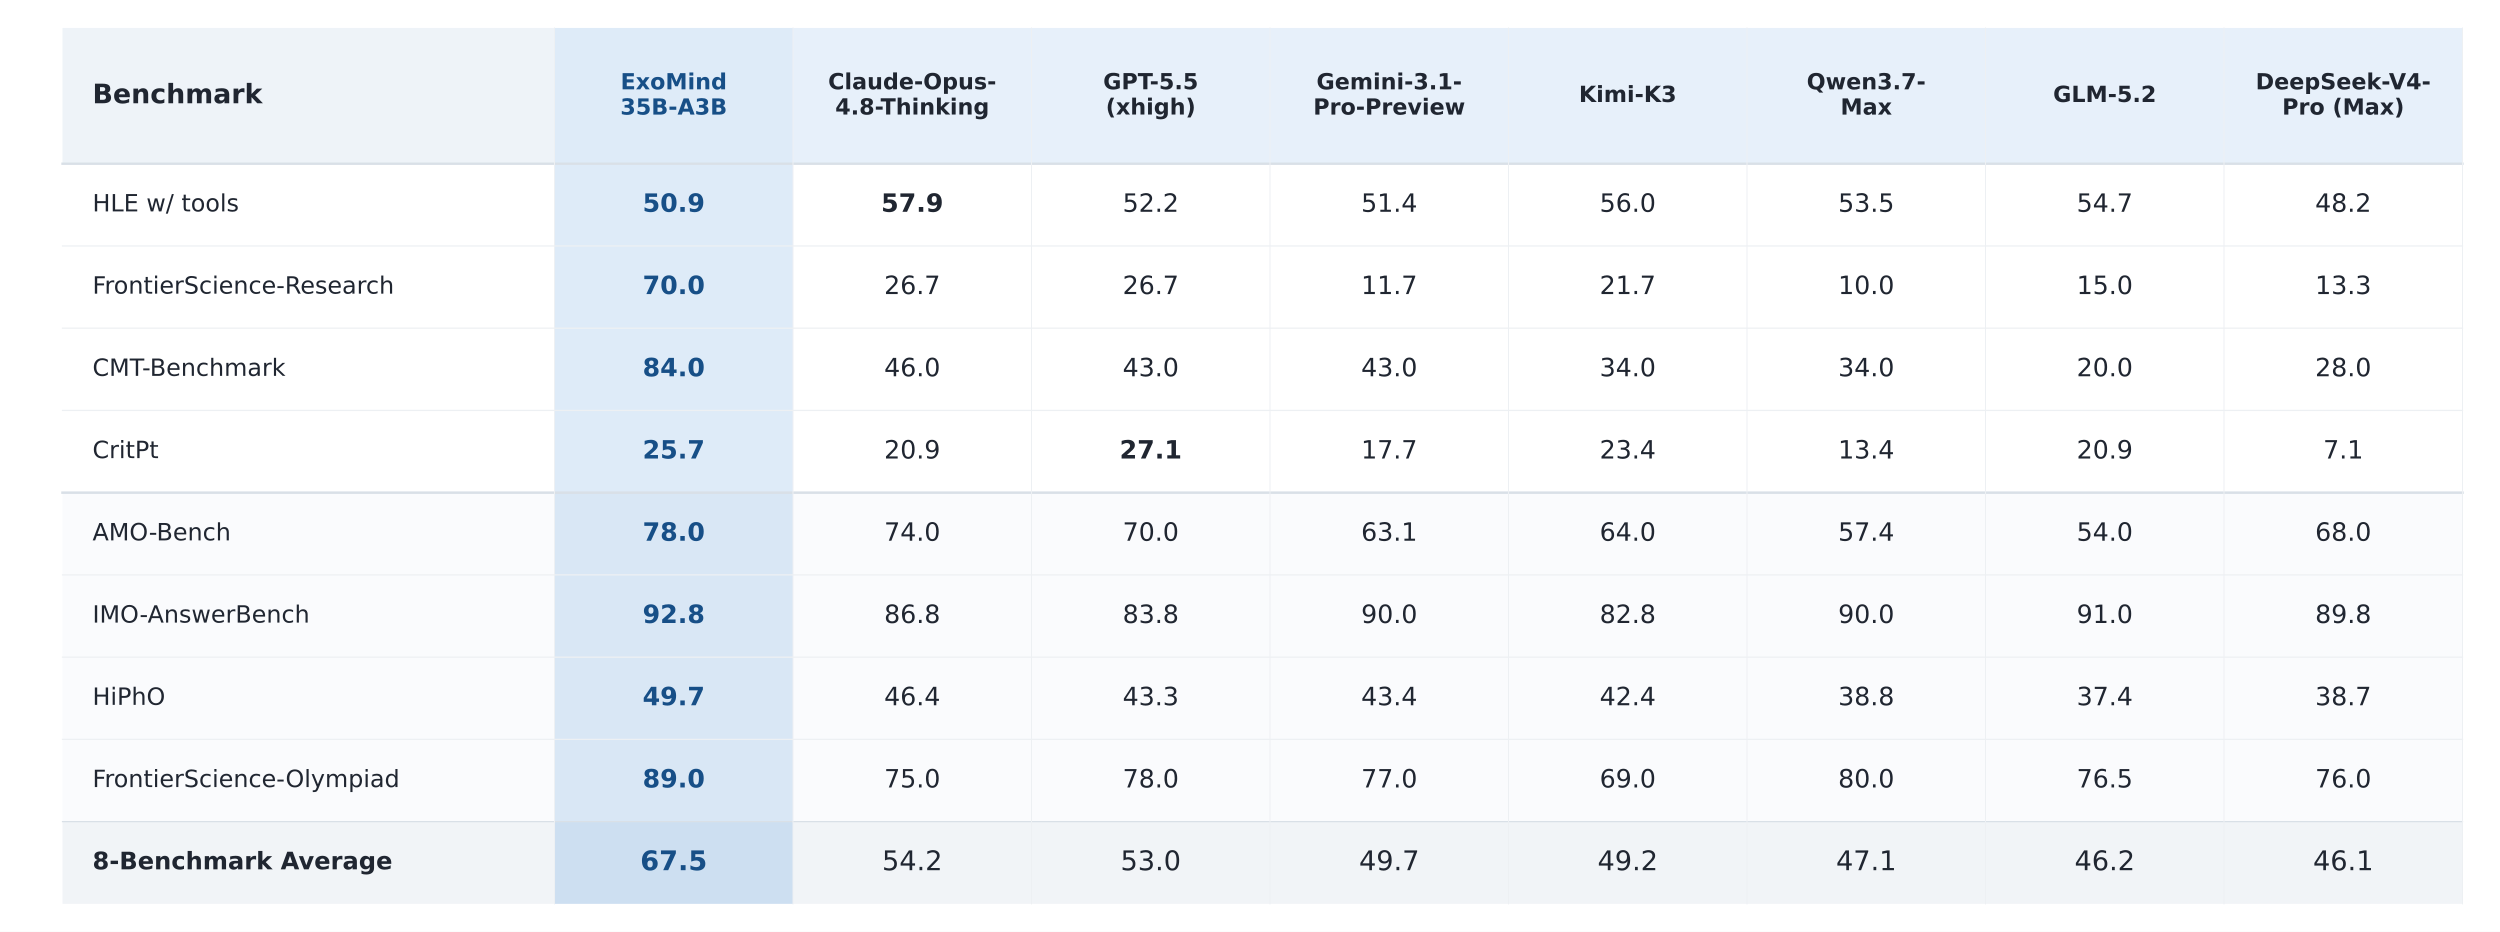
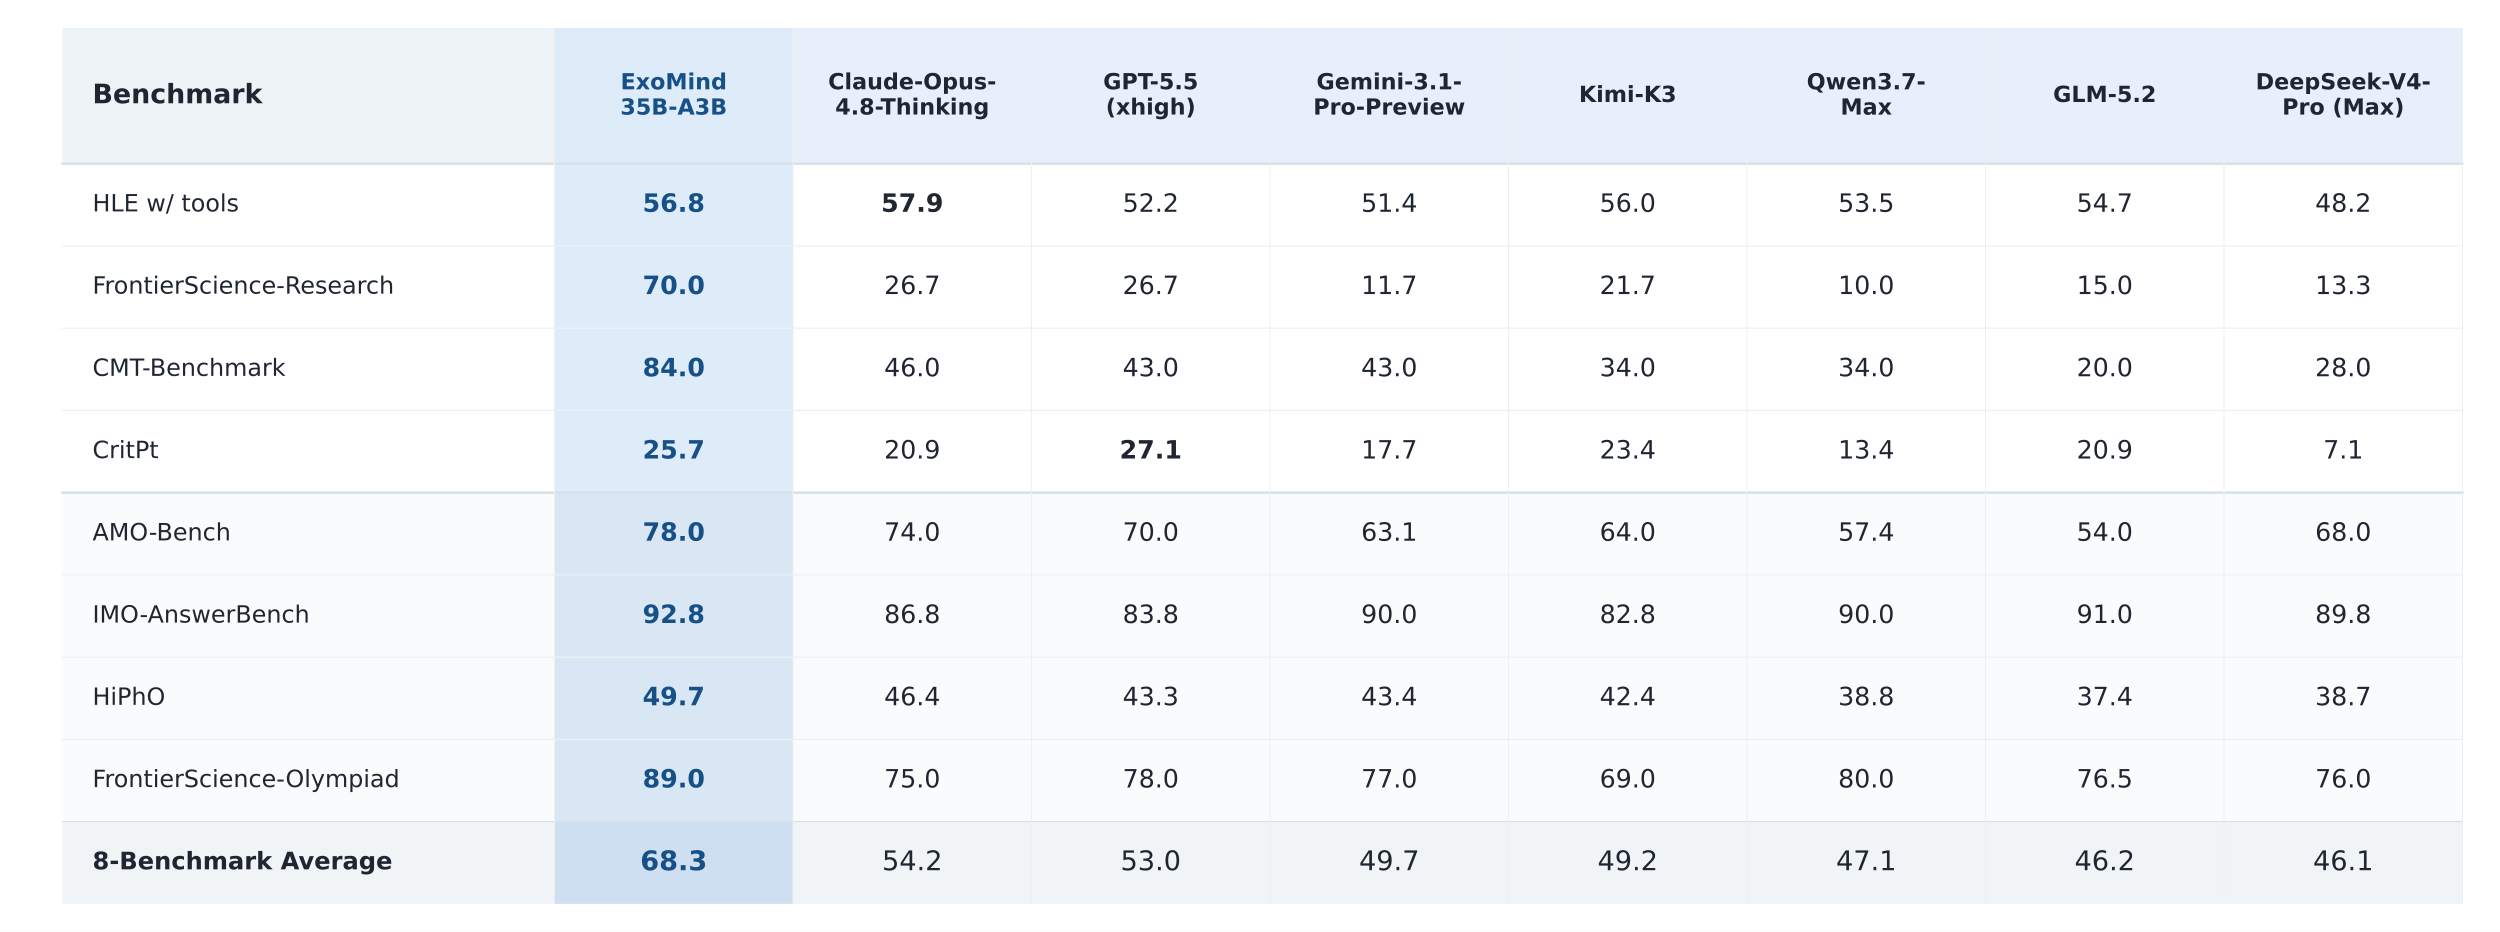
<svg xmlns="http://www.w3.org/2000/svg" width="1584pt" height="590.4pt" viewBox="0 0 1584 590.4" version="1.1">
  <defs>
    <style type="text/css">*{stroke-linejoin: round; stroke-linecap: butt}</style>
  </defs>
  <g id="figure_1">
    <g id="patch_1">
      <path d="M 0 590.4 L 1584 590.4 L 1584 0 L 0 0 z " style="fill: #ffffff" />
    </g>
    <g id="axes_1">
      <g id="patch_2">
        <path d="M 39.6 103.733 L 351.331 103.733 L 351.331 17.712 L 39.6 17.712 z " clip-path="url(#p737ca5f7df)" style="fill: #eef3f8" />
      </g>
      <g id="patch_3">
        <path d="M 351.331 103.733 L 502.445 103.733 L 502.445 17.712 L 351.331 17.712 z " clip-path="url(#p737ca5f7df)" style="fill: #deebf8" />
      </g>
      <g id="patch_4">
        <path d="M 502.445 103.733 L 653.558 103.733 L 653.558 17.712 L 502.445 17.712 z " clip-path="url(#p737ca5f7df)" style="fill: #e7f0fa" />
      </g>
      <g id="patch_5">
        <path d="M 653.558 103.733 L 804.672 103.733 L 804.672 17.712 L 653.558 17.712 z " clip-path="url(#p737ca5f7df)" style="fill: #e7f0fa" />
      </g>
      <g id="patch_6">
        <path d="M 804.672 103.733 L 955.786 103.733 L 955.786 17.712 L 804.672 17.712 z " clip-path="url(#p737ca5f7df)" style="fill: #e7f0fa" />
      </g>
      <g id="patch_7">
        <path d="M 955.786 103.733 L 1106.899 103.733 L 1106.899 17.712 L 955.786 17.712 z " clip-path="url(#p737ca5f7df)" style="fill: #e7f0fa" />
      </g>
      <g id="patch_8">
        <path d="M 1106.899 103.733 L 1258.013 103.733 L 1258.013 17.712 L 1106.899 17.712 z " clip-path="url(#p737ca5f7df)" style="fill: #e7f0fa" />
      </g>
      <g id="patch_9">
        <path d="M 1258.013 103.733 L 1409.126 103.733 L 1409.126 17.712 L 1258.013 17.712 z " clip-path="url(#p737ca5f7df)" style="fill: #e7f0fa" />
      </g>
      <g id="patch_10">
        <path d="M 1409.126 103.733 L 1560.24 103.733 L 1560.24 17.712 L 1409.126 17.712 z " clip-path="url(#p737ca5f7df)" style="fill: #e7f0fa" />
      </g>
      <g id="patch_11">
        <path d="M 39.6 155.839 L 351.331 155.839 L 351.331 103.733 L 39.6 103.733 z " clip-path="url(#p737ca5f7df)" style="fill: #ffffff" />
      </g>
      <g id="patch_12">
        <path d="M 351.331 155.839 L 502.445 155.839 L 502.445 103.733 L 351.331 103.733 z " clip-path="url(#p737ca5f7df)" style="fill: #deebf8" />
      </g>
      <g id="patch_13">
        <path d="M 502.445 155.839 L 653.558 155.839 L 653.558 103.733 L 502.445 103.733 z " clip-path="url(#p737ca5f7df)" style="fill: #ffffff" />
      </g>
      <g id="patch_14">
        <path d="M 653.558 155.839 L 804.672 155.839 L 804.672 103.733 L 653.558 103.733 z " clip-path="url(#p737ca5f7df)" style="fill: #ffffff" />
      </g>
      <g id="patch_15">
        <path d="M 804.672 155.839 L 955.786 155.839 L 955.786 103.733 L 804.672 103.733 z " clip-path="url(#p737ca5f7df)" style="fill: #ffffff" />
      </g>
      <g id="patch_16">
        <path d="M 955.786 155.839 L 1106.899 155.839 L 1106.899 103.733 L 955.786 103.733 z " clip-path="url(#p737ca5f7df)" style="fill: #ffffff" />
      </g>
      <g id="patch_17">
        <path d="M 1106.899 155.839 L 1258.013 155.839 L 1258.013 103.733 L 1106.899 103.733 z " clip-path="url(#p737ca5f7df)" style="fill: #ffffff" />
      </g>
      <g id="patch_18">
        <path d="M 1258.013 155.839 L 1409.126 155.839 L 1409.126 103.733 L 1258.013 103.733 z " clip-path="url(#p737ca5f7df)" style="fill: #ffffff" />
      </g>
      <g id="patch_19">
        <path d="M 1409.126 155.839 L 1560.24 155.839 L 1560.24 103.733 L 1409.126 103.733 z " clip-path="url(#p737ca5f7df)" style="fill: #ffffff" />
      </g>
      <g id="patch_20">
        <path d="M 39.6 207.945 L 351.331 207.945 L 351.331 155.839 L 39.6 155.839 z " clip-path="url(#p737ca5f7df)" style="fill: #ffffff" />
      </g>
      <g id="patch_21">
        <path d="M 351.331 207.945 L 502.445 207.945 L 502.445 155.839 L 351.331 155.839 z " clip-path="url(#p737ca5f7df)" style="fill: #deebf8" />
      </g>
      <g id="patch_22">
        <path d="M 502.445 207.945 L 653.558 207.945 L 653.558 155.839 L 502.445 155.839 z " clip-path="url(#p737ca5f7df)" style="fill: #ffffff" />
      </g>
      <g id="patch_23">
        <path d="M 653.558 207.945 L 804.672 207.945 L 804.672 155.839 L 653.558 155.839 z " clip-path="url(#p737ca5f7df)" style="fill: #ffffff" />
      </g>
      <g id="patch_24">
        <path d="M 804.672 207.945 L 955.786 207.945 L 955.786 155.839 L 804.672 155.839 z " clip-path="url(#p737ca5f7df)" style="fill: #ffffff" />
      </g>
      <g id="patch_25">
        <path d="M 955.786 207.945 L 1106.899 207.945 L 1106.899 155.839 L 955.786 155.839 z " clip-path="url(#p737ca5f7df)" style="fill: #ffffff" />
      </g>
      <g id="patch_26">
        <path d="M 1106.899 207.945 L 1258.013 207.945 L 1258.013 155.839 L 1106.899 155.839 z " clip-path="url(#p737ca5f7df)" style="fill: #ffffff" />
      </g>
      <g id="patch_27">
        <path d="M 1258.013 207.945 L 1409.126 207.945 L 1409.126 155.839 L 1258.013 155.839 z " clip-path="url(#p737ca5f7df)" style="fill: #ffffff" />
      </g>
      <g id="patch_28">
        <path d="M 1409.126 207.945 L 1560.24 207.945 L 1560.24 155.839 L 1409.126 155.839 z " clip-path="url(#p737ca5f7df)" style="fill: #ffffff" />
      </g>
      <g id="patch_29">
        <path d="M 39.6 260.052 L 351.331 260.052 L 351.331 207.945 L 39.6 207.945 z " clip-path="url(#p737ca5f7df)" style="fill: #ffffff" />
      </g>
      <g id="patch_30">
        <path d="M 351.331 260.052 L 502.445 260.052 L 502.445 207.945 L 351.331 207.945 z " clip-path="url(#p737ca5f7df)" style="fill: #deebf8" />
      </g>
      <g id="patch_31">
        <path d="M 502.445 260.052 L 653.558 260.052 L 653.558 207.945 L 502.445 207.945 z " clip-path="url(#p737ca5f7df)" style="fill: #ffffff" />
      </g>
      <g id="patch_32">
        <path d="M 653.558 260.052 L 804.672 260.052 L 804.672 207.945 L 653.558 207.945 z " clip-path="url(#p737ca5f7df)" style="fill: #ffffff" />
      </g>
      <g id="patch_33">
        <path d="M 804.672 260.052 L 955.786 260.052 L 955.786 207.945 L 804.672 207.945 z " clip-path="url(#p737ca5f7df)" style="fill: #ffffff" />
      </g>
      <g id="patch_34">
        <path d="M 955.786 260.052 L 1106.899 260.052 L 1106.899 207.945 L 955.786 207.945 z " clip-path="url(#p737ca5f7df)" style="fill: #ffffff" />
      </g>
      <g id="patch_35">
        <path d="M 1106.899 260.052 L 1258.013 260.052 L 1258.013 207.945 L 1106.899 207.945 z " clip-path="url(#p737ca5f7df)" style="fill: #ffffff" />
      </g>
      <g id="patch_36">
        <path d="M 1258.013 260.052 L 1409.126 260.052 L 1409.126 207.945 L 1258.013 207.945 z " clip-path="url(#p737ca5f7df)" style="fill: #ffffff" />
      </g>
      <g id="patch_37">
        <path d="M 1409.126 260.052 L 1560.24 260.052 L 1560.24 207.945 L 1409.126 207.945 z " clip-path="url(#p737ca5f7df)" style="fill: #ffffff" />
      </g>
      <g id="patch_38">
        <path d="M 39.6 312.158 L 351.331 312.158 L 351.331 260.052 L 39.6 260.052 z " clip-path="url(#p737ca5f7df)" style="fill: #ffffff" />
      </g>
      <g id="patch_39">
        <path d="M 351.331 312.158 L 502.445 312.158 L 502.445 260.052 L 351.331 260.052 z " clip-path="url(#p737ca5f7df)" style="fill: #deebf8" />
      </g>
      <g id="patch_40">
        <path d="M 502.445 312.158 L 653.558 312.158 L 653.558 260.052 L 502.445 260.052 z " clip-path="url(#p737ca5f7df)" style="fill: #ffffff" />
      </g>
      <g id="patch_41">
        <path d="M 653.558 312.158 L 804.672 312.158 L 804.672 260.052 L 653.558 260.052 z " clip-path="url(#p737ca5f7df)" style="fill: #ffffff" />
      </g>
      <g id="patch_42">
        <path d="M 804.672 312.158 L 955.786 312.158 L 955.786 260.052 L 804.672 260.052 z " clip-path="url(#p737ca5f7df)" style="fill: #ffffff" />
      </g>
      <g id="patch_43">
        <path d="M 955.786 312.158 L 1106.899 312.158 L 1106.899 260.052 L 955.786 260.052 z " clip-path="url(#p737ca5f7df)" style="fill: #ffffff" />
      </g>
      <g id="patch_44">
        <path d="M 1106.899 312.158 L 1258.013 312.158 L 1258.013 260.052 L 1106.899 260.052 z " clip-path="url(#p737ca5f7df)" style="fill: #ffffff" />
      </g>
      <g id="patch_45">
        <path d="M 1258.013 312.158 L 1409.126 312.158 L 1409.126 260.052 L 1258.013 260.052 z " clip-path="url(#p737ca5f7df)" style="fill: #ffffff" />
      </g>
      <g id="patch_46">
        <path d="M 1409.126 312.158 L 1560.24 312.158 L 1560.24 260.052 L 1409.126 260.052 z " clip-path="url(#p737ca5f7df)" style="fill: #ffffff" />
      </g>
      <g id="patch_47">
        <path d="M 39.6 364.264 L 351.331 364.264 L 351.331 312.158 L 39.6 312.158 z " clip-path="url(#p737ca5f7df)" style="fill: #fafbfd" />
      </g>
      <g id="patch_48">
        <path d="M 351.331 364.264 L 502.445 364.264 L 502.445 312.158 L 351.331 312.158 z " clip-path="url(#p737ca5f7df)" style="fill: #d9e7f5" />
      </g>
      <g id="patch_49">
        <path d="M 502.445 364.264 L 653.558 364.264 L 653.558 312.158 L 502.445 312.158 z " clip-path="url(#p737ca5f7df)" style="fill: #fafbfd" />
      </g>
      <g id="patch_50">
        <path d="M 653.558 364.264 L 804.672 364.264 L 804.672 312.158 L 653.558 312.158 z " clip-path="url(#p737ca5f7df)" style="fill: #fafbfd" />
      </g>
      <g id="patch_51">
        <path d="M 804.672 364.264 L 955.786 364.264 L 955.786 312.158 L 804.672 312.158 z " clip-path="url(#p737ca5f7df)" style="fill: #fafbfd" />
      </g>
      <g id="patch_52">
        <path d="M 955.786 364.264 L 1106.899 364.264 L 1106.899 312.158 L 955.786 312.158 z " clip-path="url(#p737ca5f7df)" style="fill: #fafbfd" />
      </g>
      <g id="patch_53">
        <path d="M 1106.899 364.264 L 1258.013 364.264 L 1258.013 312.158 L 1106.899 312.158 z " clip-path="url(#p737ca5f7df)" style="fill: #fafbfd" />
      </g>
      <g id="patch_54">
        <path d="M 1258.013 364.264 L 1409.126 364.264 L 1409.126 312.158 L 1258.013 312.158 z " clip-path="url(#p737ca5f7df)" style="fill: #fafbfd" />
      </g>
      <g id="patch_55">
        <path d="M 1409.126 364.264 L 1560.24 364.264 L 1560.24 312.158 L 1409.126 312.158 z " clip-path="url(#p737ca5f7df)" style="fill: #fafbfd" />
      </g>
      <g id="patch_56">
        <path d="M 39.6 416.37 L 351.331 416.37 L 351.331 364.264 L 39.6 364.264 z " clip-path="url(#p737ca5f7df)" style="fill: #fafbfd" />
      </g>
      <g id="patch_57">
        <path d="M 351.331 416.37 L 502.445 416.37 L 502.445 364.264 L 351.331 364.264 z " clip-path="url(#p737ca5f7df)" style="fill: #d9e7f5" />
      </g>
      <g id="patch_58">
        <path d="M 502.445 416.37 L 653.558 416.37 L 653.558 364.264 L 502.445 364.264 z " clip-path="url(#p737ca5f7df)" style="fill: #fafbfd" />
      </g>
      <g id="patch_59">
        <path d="M 653.558 416.37 L 804.672 416.37 L 804.672 364.264 L 653.558 364.264 z " clip-path="url(#p737ca5f7df)" style="fill: #fafbfd" />
      </g>
      <g id="patch_60">
        <path d="M 804.672 416.37 L 955.786 416.37 L 955.786 364.264 L 804.672 364.264 z " clip-path="url(#p737ca5f7df)" style="fill: #fafbfd" />
      </g>
      <g id="patch_61">
        <path d="M 955.786 416.37 L 1106.899 416.37 L 1106.899 364.264 L 955.786 364.264 z " clip-path="url(#p737ca5f7df)" style="fill: #fafbfd" />
      </g>
      <g id="patch_62">
        <path d="M 1106.899 416.37 L 1258.013 416.37 L 1258.013 364.264 L 1106.899 364.264 z " clip-path="url(#p737ca5f7df)" style="fill: #fafbfd" />
      </g>
      <g id="patch_63">
        <path d="M 1258.013 416.37 L 1409.126 416.37 L 1409.126 364.264 L 1258.013 364.264 z " clip-path="url(#p737ca5f7df)" style="fill: #fafbfd" />
      </g>
      <g id="patch_64">
        <path d="M 1409.126 416.37 L 1560.24 416.37 L 1560.24 364.264 L 1409.126 364.264 z " clip-path="url(#p737ca5f7df)" style="fill: #fafbfd" />
      </g>
      <g id="patch_65">
        <path d="M 39.6 468.476 L 351.331 468.476 L 351.331 416.37 L 39.6 416.37 z " clip-path="url(#p737ca5f7df)" style="fill: #fafbfd" />
      </g>
      <g id="patch_66">
        <path d="M 351.331 468.476 L 502.445 468.476 L 502.445 416.37 L 351.331 416.37 z " clip-path="url(#p737ca5f7df)" style="fill: #d9e7f5" />
      </g>
      <g id="patch_67">
        <path d="M 502.445 468.476 L 653.558 468.476 L 653.558 416.37 L 502.445 416.37 z " clip-path="url(#p737ca5f7df)" style="fill: #fafbfd" />
      </g>
      <g id="patch_68">
        <path d="M 653.558 468.476 L 804.672 468.476 L 804.672 416.37 L 653.558 416.37 z " clip-path="url(#p737ca5f7df)" style="fill: #fafbfd" />
      </g>
      <g id="patch_69">
        <path d="M 804.672 468.476 L 955.786 468.476 L 955.786 416.37 L 804.672 416.37 z " clip-path="url(#p737ca5f7df)" style="fill: #fafbfd" />
      </g>
      <g id="patch_70">
        <path d="M 955.786 468.476 L 1106.899 468.476 L 1106.899 416.37 L 955.786 416.37 z " clip-path="url(#p737ca5f7df)" style="fill: #fafbfd" />
      </g>
      <g id="patch_71">
        <path d="M 1106.899 468.476 L 1258.013 468.476 L 1258.013 416.37 L 1106.899 416.37 z " clip-path="url(#p737ca5f7df)" style="fill: #fafbfd" />
      </g>
      <g id="patch_72">
        <path d="M 1258.013 468.476 L 1409.126 468.476 L 1409.126 416.37 L 1258.013 416.37 z " clip-path="url(#p737ca5f7df)" style="fill: #fafbfd" />
      </g>
      <g id="patch_73">
        <path d="M 1409.126 468.476 L 1560.24 468.476 L 1560.24 416.37 L 1409.126 416.37 z " clip-path="url(#p737ca5f7df)" style="fill: #fafbfd" />
      </g>
      <g id="patch_74">
        <path d="M 39.6 520.582 L 351.331 520.582 L 351.331 468.476 L 39.6 468.476 z " clip-path="url(#p737ca5f7df)" style="fill: #fafbfd" />
      </g>
      <g id="patch_75">
        <path d="M 351.331 520.582 L 502.445 520.582 L 502.445 468.476 L 351.331 468.476 z " clip-path="url(#p737ca5f7df)" style="fill: #d9e7f5" />
      </g>
      <g id="patch_76">
        <path d="M 502.445 520.582 L 653.558 520.582 L 653.558 468.476 L 502.445 468.476 z " clip-path="url(#p737ca5f7df)" style="fill: #fafbfd" />
      </g>
      <g id="patch_77">
        <path d="M 653.558 520.582 L 804.672 520.582 L 804.672 468.476 L 653.558 468.476 z " clip-path="url(#p737ca5f7df)" style="fill: #fafbfd" />
      </g>
      <g id="patch_78">
        <path d="M 804.672 520.582 L 955.786 520.582 L 955.786 468.476 L 804.672 468.476 z " clip-path="url(#p737ca5f7df)" style="fill: #fafbfd" />
      </g>
      <g id="patch_79">
        <path d="M 955.786 520.582 L 1106.899 520.582 L 1106.899 468.476 L 955.786 468.476 z " clip-path="url(#p737ca5f7df)" style="fill: #fafbfd" />
      </g>
      <g id="patch_80">
        <path d="M 1106.899 520.582 L 1258.013 520.582 L 1258.013 468.476 L 1106.899 468.476 z " clip-path="url(#p737ca5f7df)" style="fill: #fafbfd" />
      </g>
      <g id="patch_81">
        <path d="M 1258.013 520.582 L 1409.126 520.582 L 1409.126 468.476 L 1258.013 468.476 z " clip-path="url(#p737ca5f7df)" style="fill: #fafbfd" />
      </g>
      <g id="patch_82">
        <path d="M 1409.126 520.582 L 1560.24 520.582 L 1560.24 468.476 L 1409.126 468.476 z " clip-path="url(#p737ca5f7df)" style="fill: #fafbfd" />
      </g>
      <g id="patch_83">
        <path d="M 39.6 572.688 L 351.331 572.688 L 351.331 520.582 L 39.6 520.582 z " clip-path="url(#p737ca5f7df)" style="fill: #f1f4f7" />
      </g>
      <g id="patch_84">
        <path d="M 351.331 572.688 L 502.445 572.688 L 502.445 520.582 L 351.331 520.582 z " clip-path="url(#p737ca5f7df)" style="fill: #cddff1" />
      </g>
      <g id="patch_85">
        <path d="M 502.445 572.688 L 653.558 572.688 L 653.558 520.582 L 502.445 520.582 z " clip-path="url(#p737ca5f7df)" style="fill: #f1f4f7" />
      </g>
      <g id="patch_86">
        <path d="M 653.558 572.688 L 804.672 572.688 L 804.672 520.582 L 653.558 520.582 z " clip-path="url(#p737ca5f7df)" style="fill: #f1f4f7" />
      </g>
      <g id="patch_87">
        <path d="M 804.672 572.688 L 955.786 572.688 L 955.786 520.582 L 804.672 520.582 z " clip-path="url(#p737ca5f7df)" style="fill: #f1f4f7" />
      </g>
      <g id="patch_88">
        <path d="M 955.786 572.688 L 1106.899 572.688 L 1106.899 520.582 L 955.786 520.582 z " clip-path="url(#p737ca5f7df)" style="fill: #f1f4f7" />
      </g>
      <g id="patch_89">
        <path d="M 1106.899 572.688 L 1258.013 572.688 L 1258.013 520.582 L 1106.899 520.582 z " clip-path="url(#p737ca5f7df)" style="fill: #f1f4f7" />
      </g>
      <g id="patch_90">
        <path d="M 1258.013 572.688 L 1409.126 572.688 L 1409.126 520.582 L 1258.013 520.582 z " clip-path="url(#p737ca5f7df)" style="fill: #f1f4f7" />
      </g>
      <g id="patch_91">
        <path d="M 1409.126 572.688 L 1560.24 572.688 L 1560.24 520.582 L 1409.126 520.582 z " clip-path="url(#p737ca5f7df)" style="fill: #f1f4f7" />
      </g>
      <g id="line2d_1">
        <path d="M 39.6 155.839 L 1560.24 155.839 " clip-path="url(#p737ca5f7df)" style="fill: none; stroke: #edf0f3; stroke-width: 0.8; stroke-linecap: square" />
      </g>
      <g id="line2d_2">
        <path d="M 39.6 207.945 L 1560.24 207.945 " clip-path="url(#p737ca5f7df)" style="fill: none; stroke: #edf0f3; stroke-width: 0.8; stroke-linecap: square" />
      </g>
      <g id="line2d_3">
        <path d="M 39.6 260.052 L 1560.24 260.052 " clip-path="url(#p737ca5f7df)" style="fill: none; stroke: #edf0f3; stroke-width: 0.8; stroke-linecap: square" />
      </g>
      <g id="line2d_4">
        <path d="M 39.6 312.158 L 1560.24 312.158 " clip-path="url(#p737ca5f7df)" style="fill: none; stroke: #d9e0e7; stroke-width: 1.6; stroke-linecap: square" />
      </g>
      <g id="line2d_5">
        <path d="M 39.6 364.264 L 1560.24 364.264 " clip-path="url(#p737ca5f7df)" style="fill: none; stroke: #edf0f3; stroke-width: 0.8; stroke-linecap: square" />
      </g>
      <g id="line2d_6">
        <path d="M 39.6 416.37 L 1560.24 416.37 " clip-path="url(#p737ca5f7df)" style="fill: none; stroke: #edf0f3; stroke-width: 0.8; stroke-linecap: square" />
      </g>
      <g id="line2d_7">
        <path d="M 39.6 468.476 L 1560.24 468.476 " clip-path="url(#p737ca5f7df)" style="fill: none; stroke: #edf0f3; stroke-width: 0.8; stroke-linecap: square" />
      </g>
      <g id="line2d_8">
        <path d="M 39.6 520.582 L 1560.24 520.582 " clip-path="url(#p737ca5f7df)" style="fill: none; stroke: #d9e0e7; stroke-width: 0.8; stroke-linecap: square" />
      </g>
      <g id="line2d_9">
        <path d="M 39.6 103.733 L 1560.24 103.733 " clip-path="url(#p737ca5f7df)" style="fill: none; stroke: #d9e0e7; stroke-width: 1.5; stroke-linecap: square" />
      </g>
      <g id="line2d_10">
        <path d="M 351.331 572.688 L 351.331 17.712 " clip-path="url(#p737ca5f7df)" style="fill: none; stroke: #edf0f3; stroke-width: 0.65; stroke-linecap: square" />
      </g>
      <g id="line2d_11">
        <path d="M 502.445 572.688 L 502.445 17.712 " clip-path="url(#p737ca5f7df)" style="fill: none; stroke: #edf0f3; stroke-width: 0.65; stroke-linecap: square" />
      </g>
      <g id="line2d_12">
        <path d="M 653.558 572.688 L 653.558 17.712 " clip-path="url(#p737ca5f7df)" style="fill: none; stroke: #edf0f3; stroke-width: 0.65; stroke-linecap: square" />
      </g>
      <g id="line2d_13">
        <path d="M 804.672 572.688 L 804.672 17.712 " clip-path="url(#p737ca5f7df)" style="fill: none; stroke: #edf0f3; stroke-width: 0.65; stroke-linecap: square" />
      </g>
      <g id="line2d_14">
        <path d="M 955.786 572.688 L 955.786 17.712 " clip-path="url(#p737ca5f7df)" style="fill: none; stroke: #edf0f3; stroke-width: 0.65; stroke-linecap: square" />
      </g>
      <g id="line2d_15">
        <path d="M 1106.899 572.688 L 1106.899 17.712 " clip-path="url(#p737ca5f7df)" style="fill: none; stroke: #edf0f3; stroke-width: 0.65; stroke-linecap: square" />
      </g>
      <g id="line2d_16">
        <path d="M 1258.013 572.688 L 1258.013 17.712 " clip-path="url(#p737ca5f7df)" style="fill: none; stroke: #edf0f3; stroke-width: 0.65; stroke-linecap: square" />
      </g>
      <g id="line2d_17">
        <path d="M 1409.126 572.688 L 1409.126 17.712 " clip-path="url(#p737ca5f7df)" style="fill: none; stroke: #edf0f3; stroke-width: 0.65; stroke-linecap: square" />
      </g>
      <g id="line2d_18">
        <path d="M 1560.24 572.688 L 1560.24 17.712 " clip-path="url(#p737ca5f7df)" style="fill: none; stroke: #edf0f3; stroke-width: 0.65; stroke-linecap: square" />
      </g>
      <g id="text_1">
        <text style="font-weight: 700; font-size: 17px; font-family: 'DejaVu Sans'; text-anchor: start; fill: #202631" x="58.608" y="65.414" transform="rotate(-0 58.608 65.41358)">Benchmark</text>
      </g>
      <g id="text_2">
        <text style="font-weight: 700; font-size: 14.1px; font-family: 'DejaVu Sans'; fill: #174f87" transform="translate(393.1835 56.61176)">ExoMind</text>
        <text style="font-weight: 700; font-size: 14.1px; font-family: 'DejaVu Sans'; fill: #174f87" transform="translate(393.0436 72.61495)">35B-A3B</text>
      </g>
      <g id="text_3">
        <text style="font-weight: 700; font-size: 14.1px; font-family: 'DejaVu Sans'; fill: #202631" transform="translate(524.7003 56.55669)">Claude-Opus-</text>
        <text style="font-weight: 700; font-size: 14.1px; font-family: 'DejaVu Sans'; fill: #202631" transform="translate(529.1936 72.55988)">4.8-Thinking</text>
      </g>
      <g id="text_4">
        <text style="font-weight: 700; font-size: 14.1px; font-family: 'DejaVu Sans'; fill: #202631" transform="translate(698.9776 56.55669)">GPT-5.5</text>
        <text style="font-weight: 700; font-size: 14.1px; font-family: 'DejaVu Sans'; fill: #202631" transform="translate(700.6233 72.55988)">(xhigh)</text>
      </g>
      <g id="text_5">
        <text style="font-weight: 700; font-size: 14.1px; font-family: 'DejaVu Sans'; fill: #202631" transform="translate(834.1218 56.61176)">Gemini-3.1-</text>
        <text style="font-weight: 700; font-size: 14.1px; font-family: 'DejaVu Sans'; fill: #202631" transform="translate(832.0817 72.61495)">Pro-Preview</text>
      </g>
      <g id="text_6">
        <text style="font-weight: 700; font-size: 14.1px; font-family: 'DejaVu Sans'; text-anchor: middle; fill: #202631" x="1031.342" y="64.613" transform="rotate(-0 1031.342 64.61336)">Kimi-K3</text>
      </g>
      <g id="text_7">
        <text style="font-weight: 700; font-size: 14.1px; font-family: 'DejaVu Sans'; fill: #202631" transform="translate(1144.734 56.61176)">Qwen3.7-</text>
        <text style="font-weight: 700; font-size: 14.1px; font-family: 'DejaVu Sans'; fill: #202631" transform="translate(1166.135 72.61495)">Max</text>
      </g>
      <g id="text_8">
        <text style="font-weight: 700; font-size: 14.1px; font-family: 'DejaVu Sans'; text-anchor: middle; fill: #202631" x="1333.57" y="64.613" transform="rotate(-0 1333.57 64.61336)">GLM-5.2</text>
      </g>
      <g id="text_9">
        <text style="font-weight: 700; font-size: 14.1px; font-family: 'DejaVu Sans'; fill: #202631" transform="translate(1429.19 56.61176)">DeepSeek-V4-</text>
        <text style="font-weight: 700; font-size: 14.1px; font-family: 'DejaVu Sans'; fill: #202631" transform="translate(1445.976 72.61495)">Pro (Max)</text>
      </g>
      <g id="text_10">
        <text style="font-size: 15.1px; font-family: 'DejaVu Sans'; text-anchor: start; fill: #202631" x="58.608" y="133.953" transform="rotate(-0 58.608 133.953)">HLE w/ tools</text>
      </g>
      <g id="text_11">
-         <text style="font-weight: 700; font-size: 16px; font-family: 'DejaVu Sans'; text-anchor: middle; fill: #174f87" x="426.888" y="134.201" transform="rotate(-0 426.888 134.2013)">50.9</text>
+         <text style="font-weight: 700; font-size: 16px; font-family: 'DejaVu Sans'; text-anchor: middle; fill: #174f87" x="426.888" y="134.201" transform="rotate(-0 426.888 134.2013)">56.8</text>
      </g>
      <g id="text_12">
        <text style="font-weight: 700; font-size: 16px; font-family: 'DejaVu Sans'; text-anchor: middle; fill: #202631" x="578.002" y="134.201" transform="rotate(-0 578.0016 134.2013)">57.9</text>
      </g>
      <g id="text_13">
        <text style="font-size: 16px; font-family: 'DejaVu Sans'; text-anchor: middle; fill: #202631" x="729.115" y="134.201" transform="rotate(-0 729.1152 134.2013)">52.2</text>
      </g>
      <g id="text_14">
        <text style="font-size: 16px; font-family: 'DejaVu Sans'; text-anchor: middle; fill: #202631" x="880.229" y="134.201" transform="rotate(-0 880.2288 134.2013)">51.4</text>
      </g>
      <g id="text_15">
        <text style="font-size: 16px; font-family: 'DejaVu Sans'; text-anchor: middle; fill: #202631" x="1031.342" y="134.201" transform="rotate(-0 1031.342 134.2013)">56.0</text>
      </g>
      <g id="text_16">
        <text style="font-size: 16px; font-family: 'DejaVu Sans'; text-anchor: middle; fill: #202631" x="1182.456" y="134.201" transform="rotate(-0 1182.456 134.2013)">53.5</text>
      </g>
      <g id="text_17">
        <text style="font-size: 16px; font-family: 'DejaVu Sans'; text-anchor: middle; fill: #202631" x="1333.57" y="134.201" transform="rotate(-0 1333.57 134.2013)">54.7</text>
      </g>
      <g id="text_18">
        <text style="font-size: 16px; font-family: 'DejaVu Sans'; text-anchor: middle; fill: #202631" x="1484.683" y="134.201" transform="rotate(-0 1484.683 134.2013)">48.2</text>
      </g>
      <g id="text_19">
        <text style="font-size: 15.1px; font-family: 'DejaVu Sans'; text-anchor: start; fill: #202631" x="58.608" y="186.059" transform="rotate(-0 58.608 186.0591)">FrontierScience-Research</text>
      </g>
      <g id="text_20">
        <text style="font-weight: 700; font-size: 16px; font-family: 'DejaVu Sans'; text-anchor: middle; fill: #174f87" x="426.888" y="186.307" transform="rotate(-0 426.888 186.3074)">70.0</text>
      </g>
      <g id="text_21">
        <text style="font-size: 16px; font-family: 'DejaVu Sans'; text-anchor: middle; fill: #202631" x="578.002" y="186.307" transform="rotate(-0 578.0016 186.3074)">26.7</text>
      </g>
      <g id="text_22">
        <text style="font-size: 16px; font-family: 'DejaVu Sans'; text-anchor: middle; fill: #202631" x="729.115" y="186.307" transform="rotate(-0 729.1152 186.3074)">26.7</text>
      </g>
      <g id="text_23">
        <text style="font-size: 16px; font-family: 'DejaVu Sans'; text-anchor: middle; fill: #202631" x="880.229" y="186.307" transform="rotate(-0 880.2288 186.3074)">11.7</text>
      </g>
      <g id="text_24">
        <text style="font-size: 16px; font-family: 'DejaVu Sans'; text-anchor: middle; fill: #202631" x="1031.342" y="186.307" transform="rotate(-0 1031.342 186.3074)">21.7</text>
      </g>
      <g id="text_25">
        <text style="font-size: 16px; font-family: 'DejaVu Sans'; text-anchor: middle; fill: #202631" x="1182.456" y="186.307" transform="rotate(-0 1182.456 186.3074)">10.0</text>
      </g>
      <g id="text_26">
        <text style="font-size: 16px; font-family: 'DejaVu Sans'; text-anchor: middle; fill: #202631" x="1333.57" y="186.307" transform="rotate(-0 1333.57 186.3074)">15.0</text>
      </g>
      <g id="text_27">
        <text style="font-size: 16px; font-family: 'DejaVu Sans'; text-anchor: middle; fill: #202631" x="1484.683" y="186.307" transform="rotate(-0 1484.683 186.3074)">13.3</text>
      </g>
      <g id="text_28">
        <text style="font-size: 15.1px; font-family: 'DejaVu Sans'; text-anchor: start; fill: #202631" x="58.608" y="238.165" transform="rotate(-0 58.608 238.1651)">CMT-Benchmark</text>
      </g>
      <g id="text_29">
        <text style="font-weight: 700; font-size: 16px; font-family: 'DejaVu Sans'; text-anchor: middle; fill: #174f87" x="426.888" y="238.413" transform="rotate(-0 426.888 238.4135)">84.0</text>
      </g>
      <g id="text_30">
        <text style="font-size: 16px; font-family: 'DejaVu Sans'; text-anchor: middle; fill: #202631" x="578.002" y="238.413" transform="rotate(-0 578.0016 238.4135)">46.0</text>
      </g>
      <g id="text_31">
        <text style="font-size: 16px; font-family: 'DejaVu Sans'; text-anchor: middle; fill: #202631" x="729.115" y="238.413" transform="rotate(-0 729.1152 238.4135)">43.0</text>
      </g>
      <g id="text_32">
        <text style="font-size: 16px; font-family: 'DejaVu Sans'; text-anchor: middle; fill: #202631" x="880.229" y="238.413" transform="rotate(-0 880.2288 238.4135)">43.0</text>
      </g>
      <g id="text_33">
        <text style="font-size: 16px; font-family: 'DejaVu Sans'; text-anchor: middle; fill: #202631" x="1031.342" y="238.413" transform="rotate(-0 1031.342 238.4135)">34.0</text>
      </g>
      <g id="text_34">
        <text style="font-size: 16px; font-family: 'DejaVu Sans'; text-anchor: middle; fill: #202631" x="1182.456" y="238.413" transform="rotate(-0 1182.456 238.4135)">34.0</text>
      </g>
      <g id="text_35">
        <text style="font-size: 16px; font-family: 'DejaVu Sans'; text-anchor: middle; fill: #202631" x="1333.57" y="238.413" transform="rotate(-0 1333.57 238.4135)">20.0</text>
      </g>
      <g id="text_36">
        <text style="font-size: 16px; font-family: 'DejaVu Sans'; text-anchor: middle; fill: #202631" x="1484.683" y="238.413" transform="rotate(-0 1484.683 238.4135)">28.0</text>
      </g>
      <g id="text_37">
        <text style="font-size: 15.1px; font-family: 'DejaVu Sans'; text-anchor: start; fill: #202631" x="58.608" y="290.271" transform="rotate(-0 58.608 290.2712)">CritPt</text>
      </g>
      <g id="text_38">
        <text style="font-weight: 700; font-size: 16px; font-family: 'DejaVu Sans'; text-anchor: middle; fill: #174f87" x="426.888" y="290.52" transform="rotate(-0 426.888 290.5196)">25.7</text>
      </g>
      <g id="text_39">
        <text style="font-size: 16px; font-family: 'DejaVu Sans'; text-anchor: middle; fill: #202631" x="578.002" y="290.52" transform="rotate(-0 578.0016 290.5196)">20.9</text>
      </g>
      <g id="text_40">
        <text style="font-weight: 700; font-size: 16px; font-family: 'DejaVu Sans'; text-anchor: middle; fill: #202631" x="729.115" y="290.52" transform="rotate(-0 729.1152 290.5196)">27.1</text>
      </g>
      <g id="text_41">
        <text style="font-size: 16px; font-family: 'DejaVu Sans'; text-anchor: middle; fill: #202631" x="880.229" y="290.52" transform="rotate(-0 880.2288 290.5196)">17.7</text>
      </g>
      <g id="text_42">
        <text style="font-size: 16px; font-family: 'DejaVu Sans'; text-anchor: middle; fill: #202631" x="1031.342" y="290.52" transform="rotate(-0 1031.342 290.5196)">23.4</text>
      </g>
      <g id="text_43">
        <text style="font-size: 16px; font-family: 'DejaVu Sans'; text-anchor: middle; fill: #202631" x="1182.456" y="290.52" transform="rotate(-0 1182.456 290.5196)">13.4</text>
      </g>
      <g id="text_44">
        <text style="font-size: 16px; font-family: 'DejaVu Sans'; text-anchor: middle; fill: #202631" x="1333.57" y="290.52" transform="rotate(-0 1333.57 290.5196)">20.9</text>
      </g>
      <g id="text_45">
        <text style="font-size: 16px; font-family: 'DejaVu Sans'; text-anchor: middle; fill: #202631" x="1484.683" y="290.52" transform="rotate(-0 1484.683 290.5196)">7.1</text>
      </g>
      <g id="text_46">
        <text style="font-size: 15.1px; font-family: 'DejaVu Sans'; text-anchor: start; fill: #202631" x="58.608" y="342.377" transform="rotate(-0 58.608 342.3773)">AMO-Bench</text>
      </g>
      <g id="text_47">
        <text style="font-weight: 700; font-size: 16px; font-family: 'DejaVu Sans'; text-anchor: middle; fill: #174f87" x="426.888" y="342.626" transform="rotate(-0 426.888 342.6256)">78.0</text>
      </g>
      <g id="text_48">
        <text style="font-size: 16px; font-family: 'DejaVu Sans'; text-anchor: middle; fill: #202631" x="578.002" y="342.626" transform="rotate(-0 578.0016 342.6256)">74.0</text>
      </g>
      <g id="text_49">
        <text style="font-size: 16px; font-family: 'DejaVu Sans'; text-anchor: middle; fill: #202631" x="729.115" y="342.626" transform="rotate(-0 729.1152 342.6256)">70.0</text>
      </g>
      <g id="text_50">
        <text style="font-size: 16px; font-family: 'DejaVu Sans'; text-anchor: middle; fill: #202631" x="880.229" y="342.626" transform="rotate(-0 880.2288 342.6256)">63.1</text>
      </g>
      <g id="text_51">
        <text style="font-size: 16px; font-family: 'DejaVu Sans'; text-anchor: middle; fill: #202631" x="1031.342" y="342.626" transform="rotate(-0 1031.342 342.6256)">64.0</text>
      </g>
      <g id="text_52">
        <text style="font-size: 16px; font-family: 'DejaVu Sans'; text-anchor: middle; fill: #202631" x="1182.456" y="342.626" transform="rotate(-0 1182.456 342.6256)">57.4</text>
      </g>
      <g id="text_53">
        <text style="font-size: 16px; font-family: 'DejaVu Sans'; text-anchor: middle; fill: #202631" x="1333.57" y="342.626" transform="rotate(-0 1333.57 342.6256)">54.0</text>
      </g>
      <g id="text_54">
        <text style="font-size: 16px; font-family: 'DejaVu Sans'; text-anchor: middle; fill: #202631" x="1484.683" y="342.626" transform="rotate(-0 1484.683 342.6256)">68.0</text>
      </g>
      <g id="text_55">
        <text style="font-size: 15.1px; font-family: 'DejaVu Sans'; text-anchor: start; fill: #202631" x="58.608" y="394.483" transform="rotate(-0 58.608 394.4834)">IMO-AnswerBench</text>
      </g>
      <g id="text_56">
        <text style="font-weight: 700; font-size: 16px; font-family: 'DejaVu Sans'; text-anchor: middle; fill: #174f87" x="426.888" y="394.732" transform="rotate(-0 426.888 394.7317)">92.8</text>
      </g>
      <g id="text_57">
        <text style="font-size: 16px; font-family: 'DejaVu Sans'; text-anchor: middle; fill: #202631" x="578.002" y="394.732" transform="rotate(-0 578.0016 394.7317)">86.8</text>
      </g>
      <g id="text_58">
        <text style="font-size: 16px; font-family: 'DejaVu Sans'; text-anchor: middle; fill: #202631" x="729.115" y="394.732" transform="rotate(-0 729.1152 394.7317)">83.8</text>
      </g>
      <g id="text_59">
        <text style="font-size: 16px; font-family: 'DejaVu Sans'; text-anchor: middle; fill: #202631" x="880.229" y="394.732" transform="rotate(-0 880.2288 394.7317)">90.0</text>
      </g>
      <g id="text_60">
        <text style="font-size: 16px; font-family: 'DejaVu Sans'; text-anchor: middle; fill: #202631" x="1031.342" y="394.732" transform="rotate(-0 1031.342 394.7317)">82.8</text>
      </g>
      <g id="text_61">
        <text style="font-size: 16px; font-family: 'DejaVu Sans'; text-anchor: middle; fill: #202631" x="1182.456" y="394.732" transform="rotate(-0 1182.456 394.7317)">90.0</text>
      </g>
      <g id="text_62">
        <text style="font-size: 16px; font-family: 'DejaVu Sans'; text-anchor: middle; fill: #202631" x="1333.57" y="394.732" transform="rotate(-0 1333.57 394.7317)">91.0</text>
      </g>
      <g id="text_63">
        <text style="font-size: 16px; font-family: 'DejaVu Sans'; text-anchor: middle; fill: #202631" x="1484.683" y="394.732" transform="rotate(-0 1484.683 394.7317)">89.8</text>
      </g>
      <g id="text_64">
        <text style="font-size: 15.1px; font-family: 'DejaVu Sans'; text-anchor: start; fill: #202631" x="58.608" y="446.589" transform="rotate(-0 58.608 446.5895)">HiPhO</text>
      </g>
      <g id="text_65">
        <text style="font-weight: 700; font-size: 16px; font-family: 'DejaVu Sans'; text-anchor: middle; fill: #174f87" x="426.888" y="446.838" transform="rotate(-0 426.888 446.8378)">49.7</text>
      </g>
      <g id="text_66">
        <text style="font-size: 16px; font-family: 'DejaVu Sans'; text-anchor: middle; fill: #202631" x="578.002" y="446.838" transform="rotate(-0 578.0016 446.8378)">46.4</text>
      </g>
      <g id="text_67">
        <text style="font-size: 16px; font-family: 'DejaVu Sans'; text-anchor: middle; fill: #202631" x="729.115" y="446.838" transform="rotate(-0 729.1152 446.8378)">43.3</text>
      </g>
      <g id="text_68">
        <text style="font-size: 16px; font-family: 'DejaVu Sans'; text-anchor: middle; fill: #202631" x="880.229" y="446.838" transform="rotate(-0 880.2288 446.8378)">43.4</text>
      </g>
      <g id="text_69">
        <text style="font-size: 16px; font-family: 'DejaVu Sans'; text-anchor: middle; fill: #202631" x="1031.342" y="446.838" transform="rotate(-0 1031.342 446.8378)">42.4</text>
      </g>
      <g id="text_70">
        <text style="font-size: 16px; font-family: 'DejaVu Sans'; text-anchor: middle; fill: #202631" x="1182.456" y="446.838" transform="rotate(-0 1182.456 446.8378)">38.8</text>
      </g>
      <g id="text_71">
        <text style="font-size: 16px; font-family: 'DejaVu Sans'; text-anchor: middle; fill: #202631" x="1333.57" y="446.838" transform="rotate(-0 1333.57 446.8378)">37.4</text>
      </g>
      <g id="text_72">
        <text style="font-size: 16px; font-family: 'DejaVu Sans'; text-anchor: middle; fill: #202631" x="1484.683" y="446.838" transform="rotate(-0 1484.683 446.8378)">38.7</text>
      </g>
      <g id="text_73">
        <text style="font-size: 15.1px; font-family: 'DejaVu Sans'; text-anchor: start; fill: #202631" x="58.608" y="498.696" transform="rotate(-0 58.608 498.6955)">FrontierScience-Olympiad</text>
      </g>
      <g id="text_74">
        <text style="font-weight: 700; font-size: 16px; font-family: 'DejaVu Sans'; text-anchor: middle; fill: #174f87" x="426.888" y="498.944" transform="rotate(-0 426.888 498.9439)">89.0</text>
      </g>
      <g id="text_75">
        <text style="font-size: 16px; font-family: 'DejaVu Sans'; text-anchor: middle; fill: #202631" x="578.002" y="498.944" transform="rotate(-0 578.0016 498.9439)">75.0</text>
      </g>
      <g id="text_76">
        <text style="font-size: 16px; font-family: 'DejaVu Sans'; text-anchor: middle; fill: #202631" x="729.115" y="498.944" transform="rotate(-0 729.1152 498.9439)">78.0</text>
      </g>
      <g id="text_77">
        <text style="font-size: 16px; font-family: 'DejaVu Sans'; text-anchor: middle; fill: #202631" x="880.229" y="498.944" transform="rotate(-0 880.2288 498.9439)">77.0</text>
      </g>
      <g id="text_78">
        <text style="font-size: 16px; font-family: 'DejaVu Sans'; text-anchor: middle; fill: #202631" x="1031.342" y="498.944" transform="rotate(-0 1031.342 498.9439)">69.0</text>
      </g>
      <g id="text_79">
        <text style="font-size: 16px; font-family: 'DejaVu Sans'; text-anchor: middle; fill: #202631" x="1182.456" y="498.944" transform="rotate(-0 1182.456 498.9439)">80.0</text>
      </g>
      <g id="text_80">
        <text style="font-size: 16px; font-family: 'DejaVu Sans'; text-anchor: middle; fill: #202631" x="1333.57" y="498.944" transform="rotate(-0 1333.57 498.9439)">76.5</text>
      </g>
      <g id="text_81">
        <text style="font-size: 16px; font-family: 'DejaVu Sans'; text-anchor: middle; fill: #202631" x="1484.683" y="498.944" transform="rotate(-0 1484.683 498.9439)">76.0</text>
      </g>
      <g id="text_82">
        <text style="font-weight: 700; font-size: 15.3px; font-family: 'DejaVu Sans'; text-anchor: start; fill: #202631" x="58.608" y="550.797" transform="rotate(-0 58.608 550.797)">8-Benchmark Average</text>
      </g>
      <g id="text_83">
-         <text style="font-weight: 700; font-size: 17.2px; font-family: 'DejaVu Sans'; text-anchor: middle; fill: #174f87" x="426.888" y="551.381" transform="rotate(-0 426.888 551.3811)">67.5</text>
+         <text style="font-weight: 700; font-size: 17.2px; font-family: 'DejaVu Sans'; text-anchor: middle; fill: #174f87" x="426.888" y="551.381" transform="rotate(-0 426.888 551.3811)">68.3</text>
      </g>
      <g id="text_84">
        <text style="font-size: 17.2px; font-family: 'DejaVu Sans'; text-anchor: middle; fill: #202631" x="578.002" y="551.381" transform="rotate(-0 578.0016 551.3811)">54.2</text>
      </g>
      <g id="text_85">
        <text style="font-size: 17.2px; font-family: 'DejaVu Sans'; text-anchor: middle; fill: #202631" x="729.115" y="551.381" transform="rotate(-0 729.1152 551.3811)">53.0</text>
      </g>
      <g id="text_86">
        <text style="font-size: 17.2px; font-family: 'DejaVu Sans'; text-anchor: middle; fill: #202631" x="880.229" y="551.381" transform="rotate(-0 880.2288 551.3811)">49.7</text>
      </g>
      <g id="text_87">
        <text style="font-size: 17.2px; font-family: 'DejaVu Sans'; text-anchor: middle; fill: #202631" x="1031.342" y="551.381" transform="rotate(-0 1031.342 551.3811)">49.2</text>
      </g>
      <g id="text_88">
        <text style="font-size: 17.2px; font-family: 'DejaVu Sans'; text-anchor: middle; fill: #202631" x="1182.456" y="551.381" transform="rotate(-0 1182.456 551.3811)">47.1</text>
      </g>
      <g id="text_89">
        <text style="font-size: 17.2px; font-family: 'DejaVu Sans'; text-anchor: middle; fill: #202631" x="1333.57" y="551.381" transform="rotate(-0 1333.57 551.3811)">46.2</text>
      </g>
      <g id="text_90">
        <text style="font-size: 17.2px; font-family: 'DejaVu Sans'; text-anchor: middle; fill: #202631" x="1484.683" y="551.381" transform="rotate(-0 1484.683 551.3811)">46.1</text>
      </g>
    </g>
  </g>
  <defs>
    <clipPath id="p737ca5f7df">
      <rect x="0" y="0" width="1584" height="590.4" />
    </clipPath>
  </defs>
</svg>
